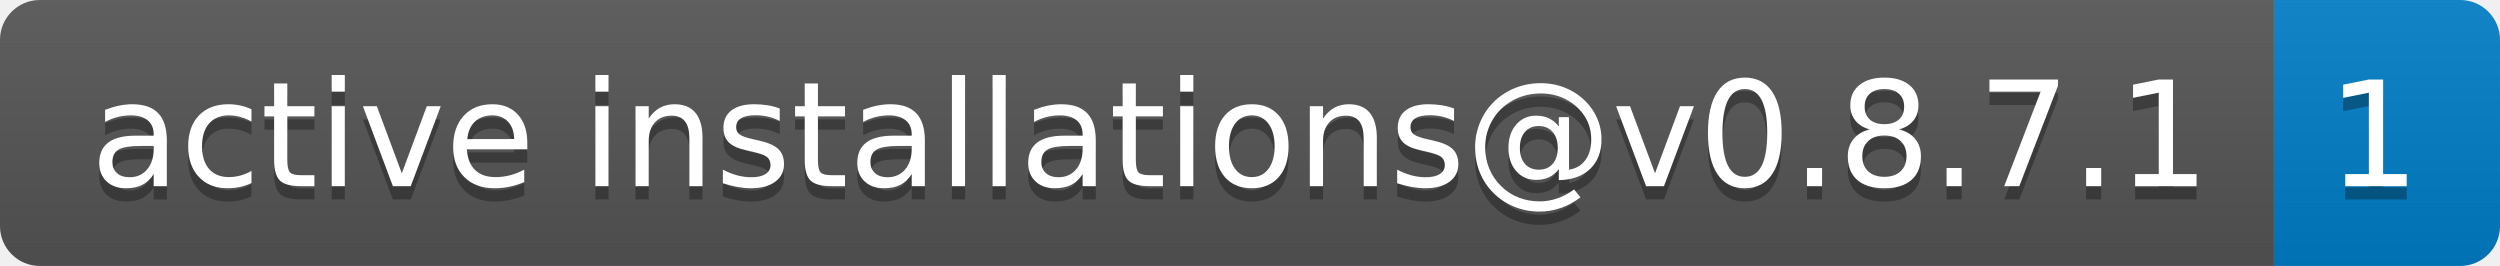
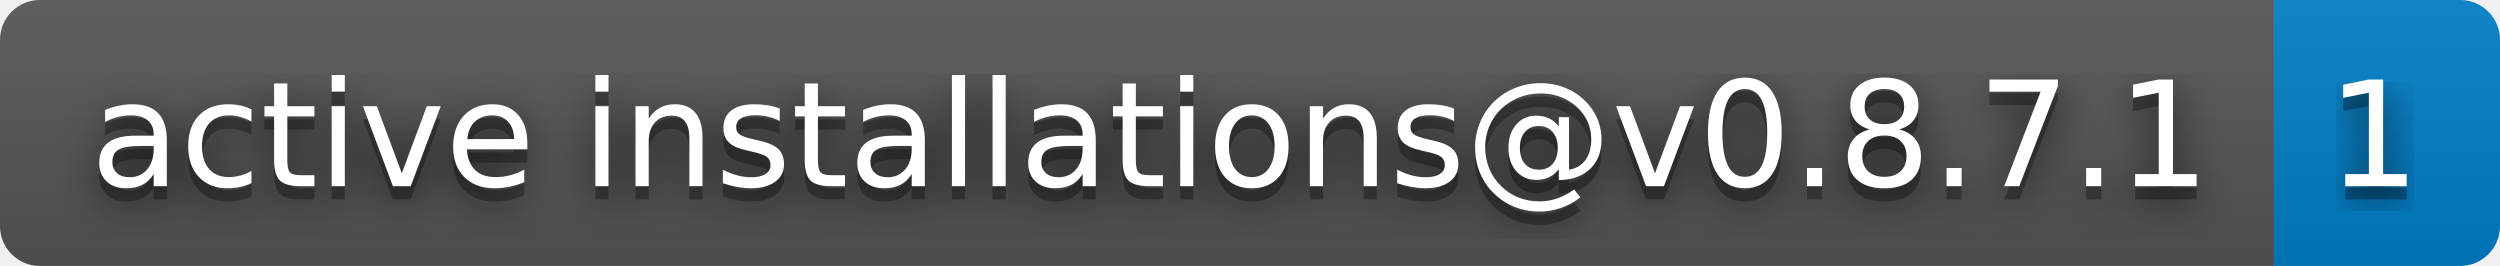
<svg xmlns="http://www.w3.org/2000/svg" width="188" height="20" role="img" aria-label="active installations@v0.8.7.1: 1">
+   <filter id="blur">
+     <feGaussianBlur stdDeviation="16" />
+   </filter>
  <linearGradient id="s" x2="0" y2="100%">
    <stop offset="0" stop-color="#bbb" stop-opacity=".1" />
    <stop offset="1" stop-opacity=".1" />
  </linearGradient>
  <clipPath id="r">
-     <rect width="188" height="20" rx="3" fill="#fff" />
+     <rect width="188" height="20" rx="3" />
  </clipPath>
  <g clip-path="url(#r)">
    <rect width="171" height="20" fill="#555" />
    <rect x="171" width="17" height="20" fill="#007ec6" />
    <rect width="188" height="20" fill="url(#s)" />
  </g>
  <g fill="#fff" text-anchor="middle" font-family="Verdana,Geneva,DejaVu Sans,sans-serif" text-rendering="geometricPrecision" font-size="110">
-     <text aria-hidden="true" x="865" y="150" fill="#010101" fill-opacity=".3" transform="scale(.1)" textLength="1610">active installations@v0.8.7.1</text>
-     <text x="865" y="140" transform="scale(.1)" fill="#fff" textLength="1610">active installations@v0.8.7.1</text>
-     <text aria-hidden="true" x="1785" y="150" fill="#010101" fill-opacity=".3" transform="scale(.1)" textLength="70">1</text>
-     <text x="1785" y="140" transform="scale(.1)" fill="#fff" textLength="70">1</text>
+     <g transform="scale(.1)">
+       <g aria-hidden="true" fill="#010101">
+         <text x="865" y="150" fill-opacity=".8" filter="url(#blur)" textLength="1610">active installations@v0.8.7.1</text>
+         <text x="865" y="150" fill-opacity=".3" textLength="1610">active installations@v0.8.7.1</text>
+       </g>
+       <text x="865" y="140" textLength="1610">active installations@v0.8.7.1</text>
+     </g>
+     <g transform="scale(.1)">
+       <g aria-hidden="true" fill="#010101">
+         <text x="1785" y="150" fill-opacity=".8" filter="url(#blur)" textLength="70">1</text>
+         <text x="1785" y="150" fill-opacity=".3" textLength="70">1</text>
+       </g>
+       <text x="1785" y="140" textLength="70">1</text>
+     </g>
  </g>
</svg>
